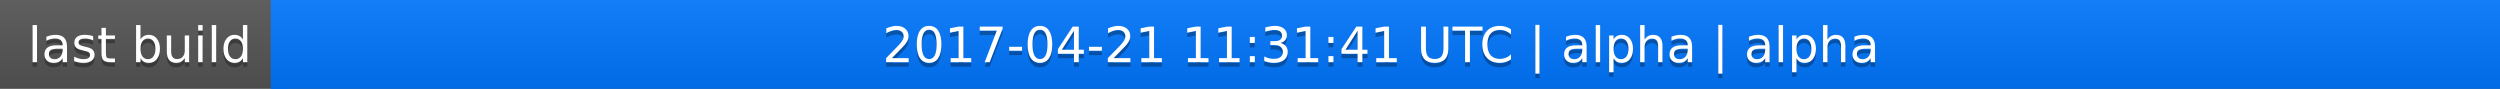
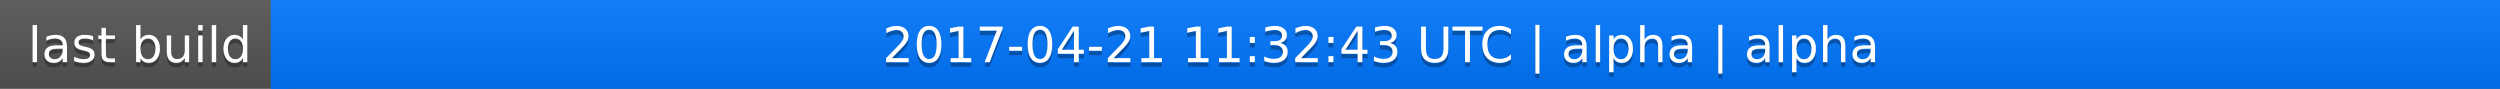
<svg xmlns="http://www.w3.org/2000/svg" width="563" height="20">
  <linearGradient id="a" x2="0" y2="100%">
    <stop offset="0" stop-color="#bbb" stop-opacity=".1" />
    <stop offset="1" stop-opacity=".1" />
  </linearGradient>
  <rect rx="0" width="563" height="20" fill="#555" />
  <rect rx="0" x="61" width="502" height="20" fill="#07f" />
  <path fill="#07f" d="M61 0h4v20h-4z" />
  <rect rx="0" width="563" height="20" fill="url(#a)" />
  <g fill="#fff" text-anchor="middle" font-family="DejaVu Sans,Verdana,Geneva,sans-serif" font-size="11">
    <text x="31.5" y="15" fill="#010101" fill-opacity=".3">last build</text>
    <text x="31.5" y="14">last build</text>
-     <text x="311" y="15" fill="#010101" fill-opacity=".3">2017-04-21 11:31:41 UTC | alpha | alpha</text>
-     <text x="311" y="14">2017-04-21 11:31:41 UTC | alpha | alpha</text>
+     <text x="311" y="15" fill="#010101" fill-opacity=".3">2017-04-21 11:32:43 UTC | alpha | alpha</text>
+     <text x="311" y="14">2017-04-21 11:32:43 UTC | alpha | alpha</text>
  </g>
</svg>
